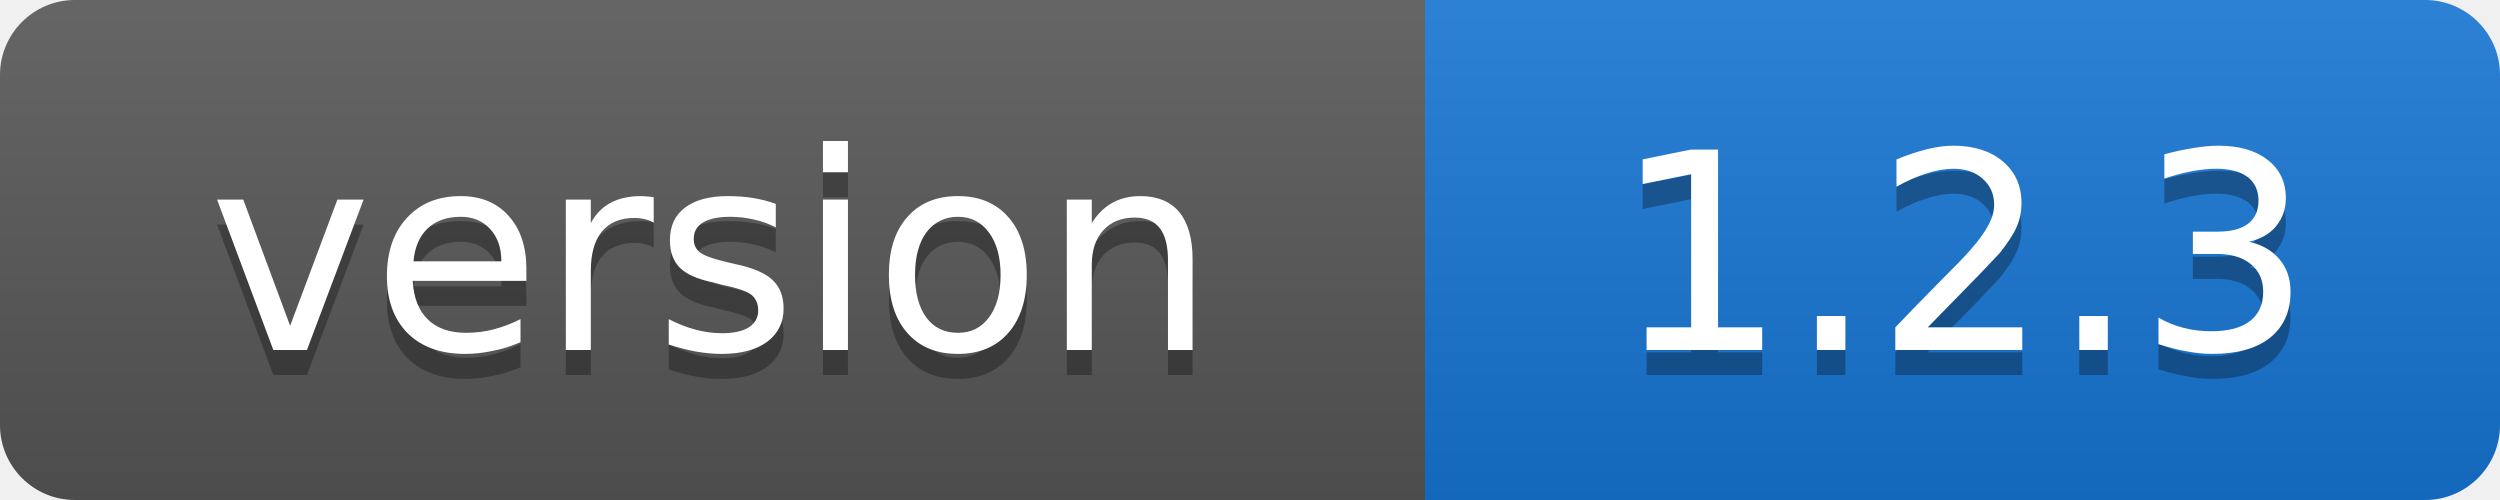
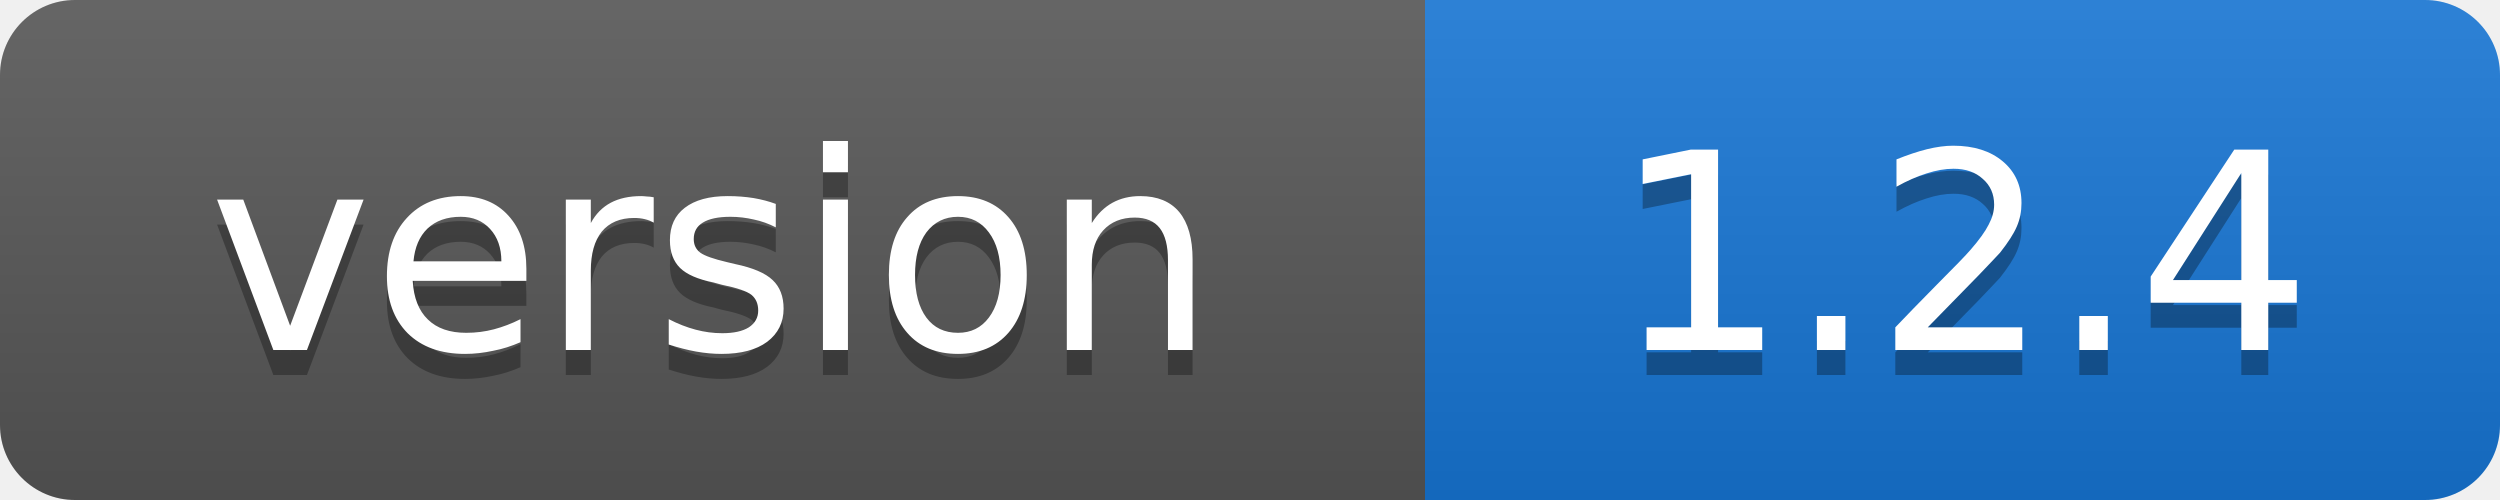
- <svg xmlns="http://www.w3.org/2000/svg" width="100" height="20" role="img" aria-label="version: 1.2.3">
+ <svg xmlns="http://www.w3.org/2000/svg" width="100" height="20" role="img" aria-label="version: 1.2.4">
  <linearGradient id="s" x2="0" y2="100%">
    <stop offset="0" stop-color="#fff" stop-opacity=".1" />
    <stop offset="1" stop-opacity=".1" />
  </linearGradient>
  <clipPath id="r">
    <rect width="100" height="20" rx="3" />
  </clipPath>
  <g clip-path="url(#r)">
    <rect width="57" height="20" fill="#555" />
    <rect x="57" width="43" height="20" fill="#1674d1" />
    <rect width="100" height="20" fill="url(#s)" />
  </g>
  <g fill="#fff" text-anchor="middle" font-family="Verdana,Geneva,DejaVu Sans,sans-serif" font-size="11">
    <text x="28.5" y="15" fill="#010101" fill-opacity=".3">version</text>
    <text x="28.5" y="14">version</text>
-     <text x="78.5" y="15" fill="#010101" fill-opacity=".3">1.2.3</text>
-     <text x="78.5" y="14">1.2.3</text>
+     <text x="78.5" y="15" fill="#010101" fill-opacity=".3">1.2.4</text>
+     <text x="78.5" y="14">1.2.4</text>
  </g>
</svg>
